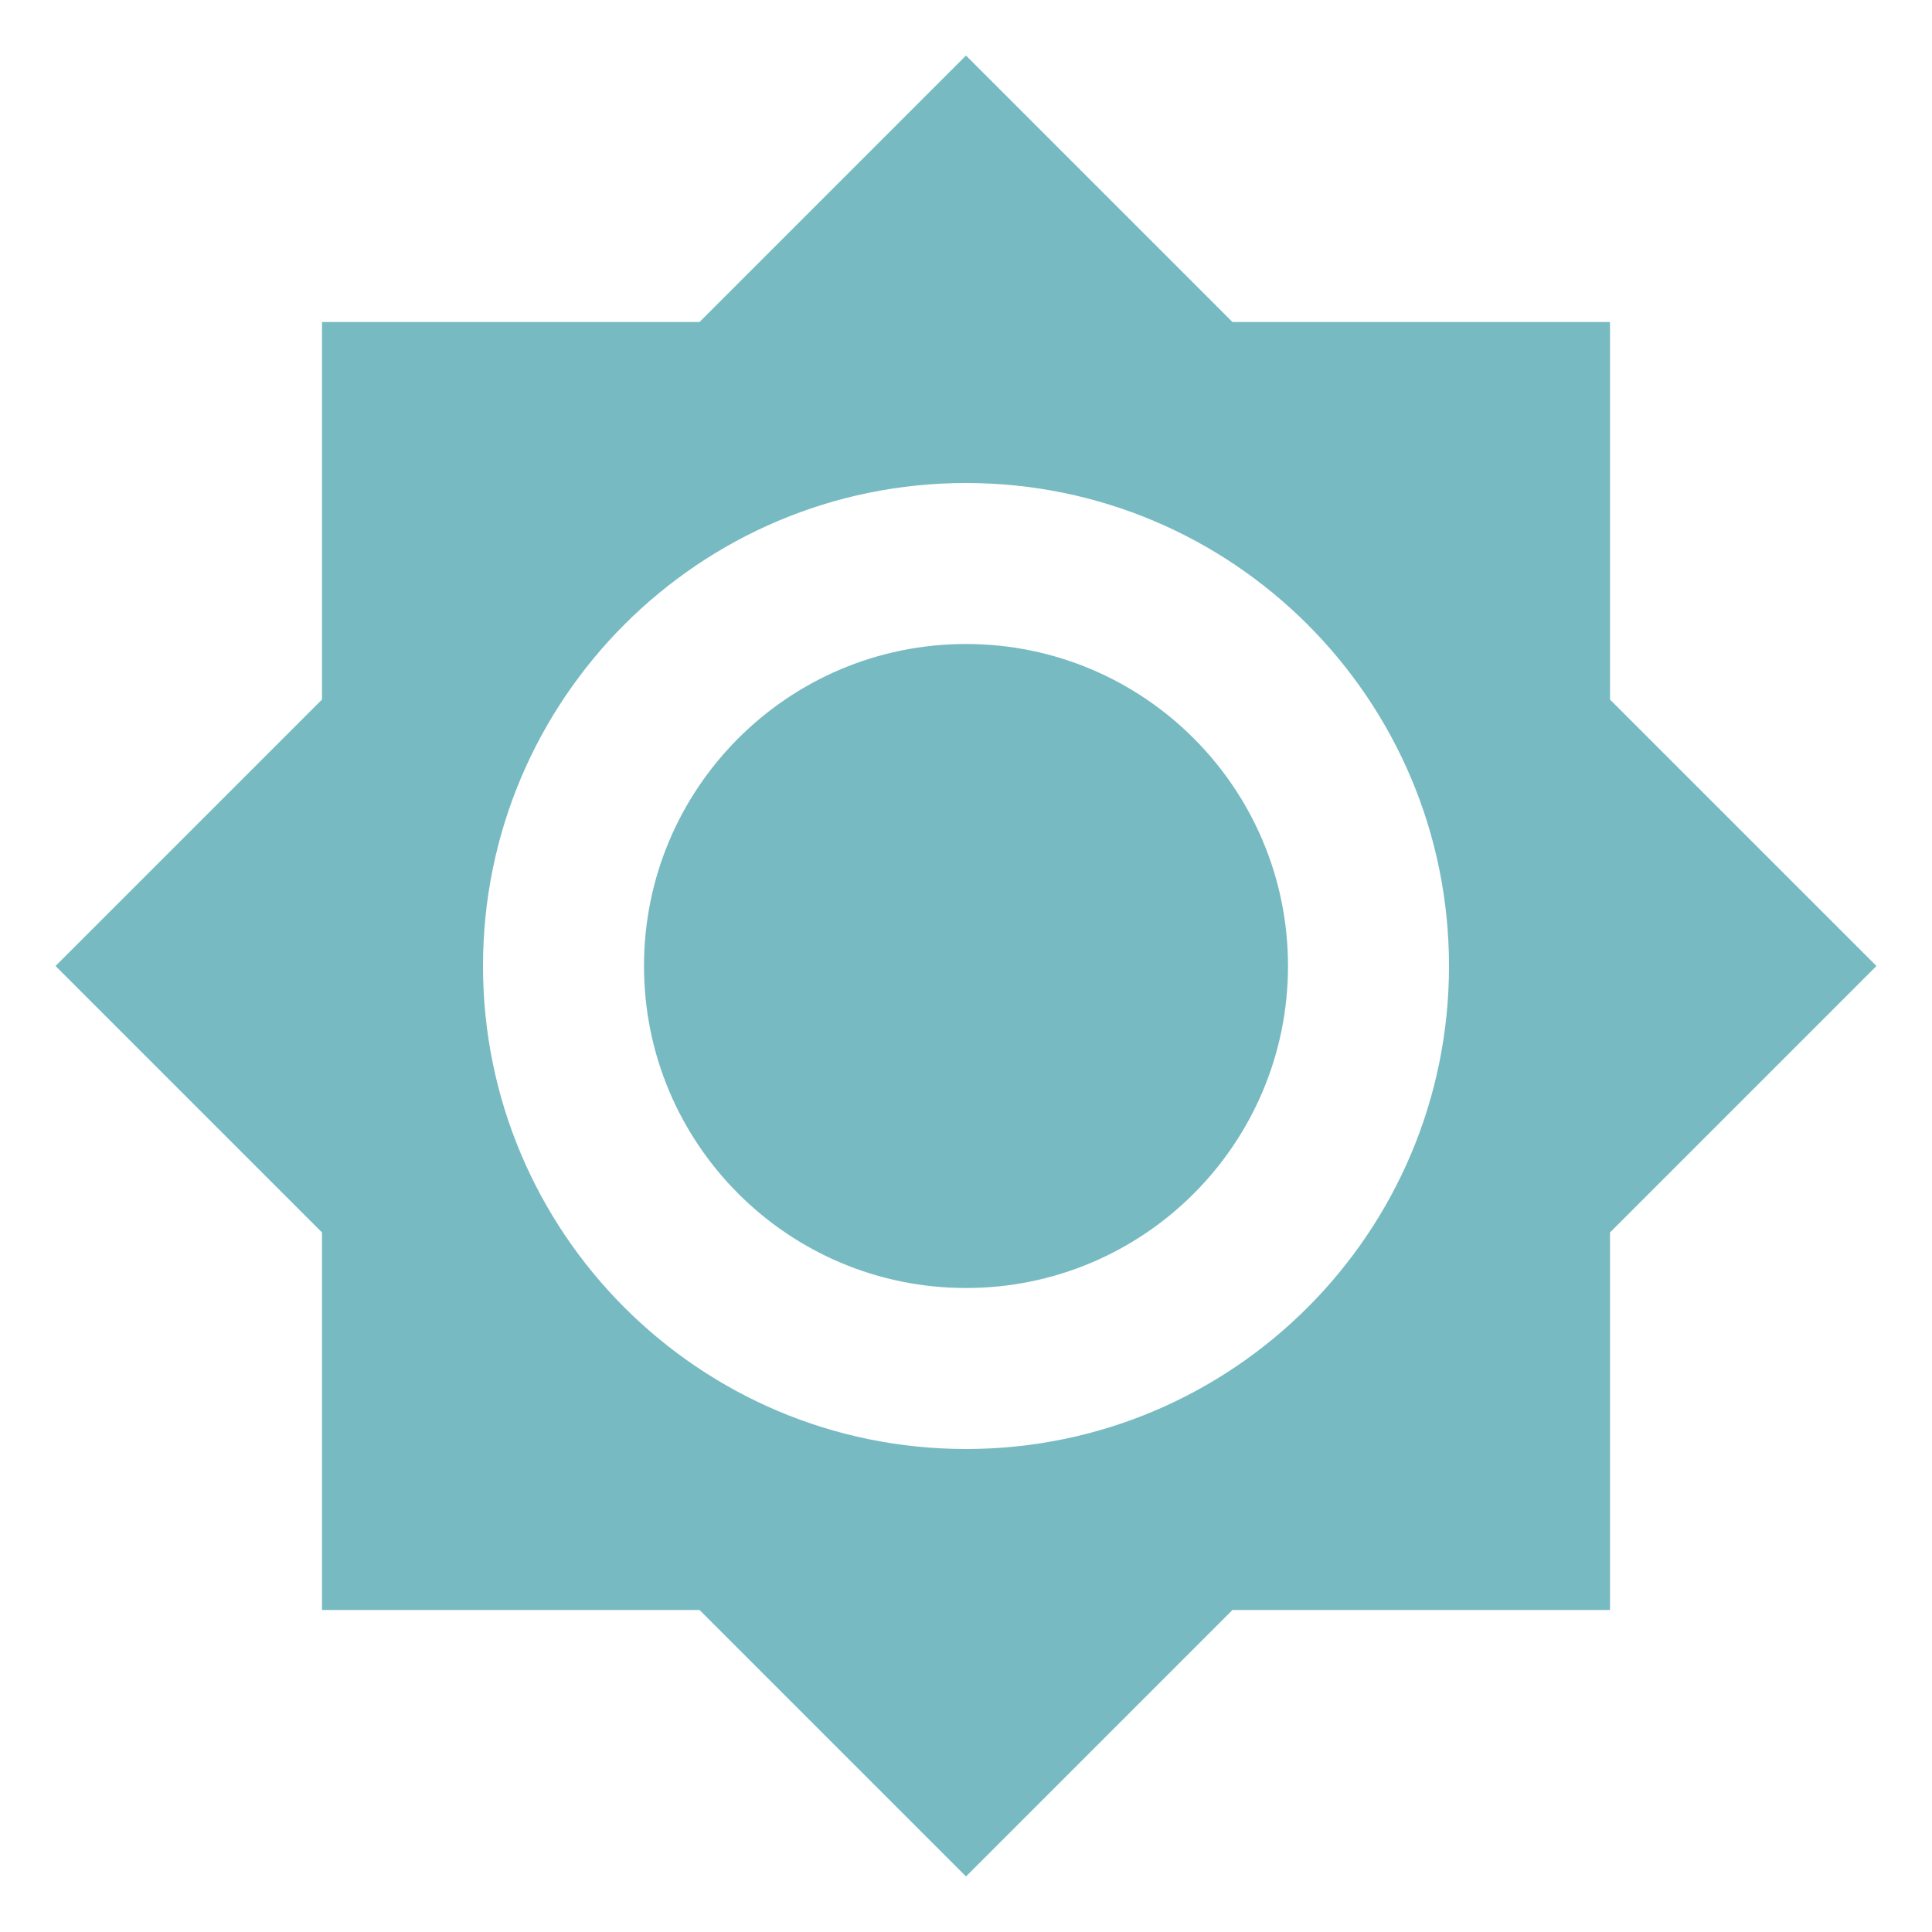
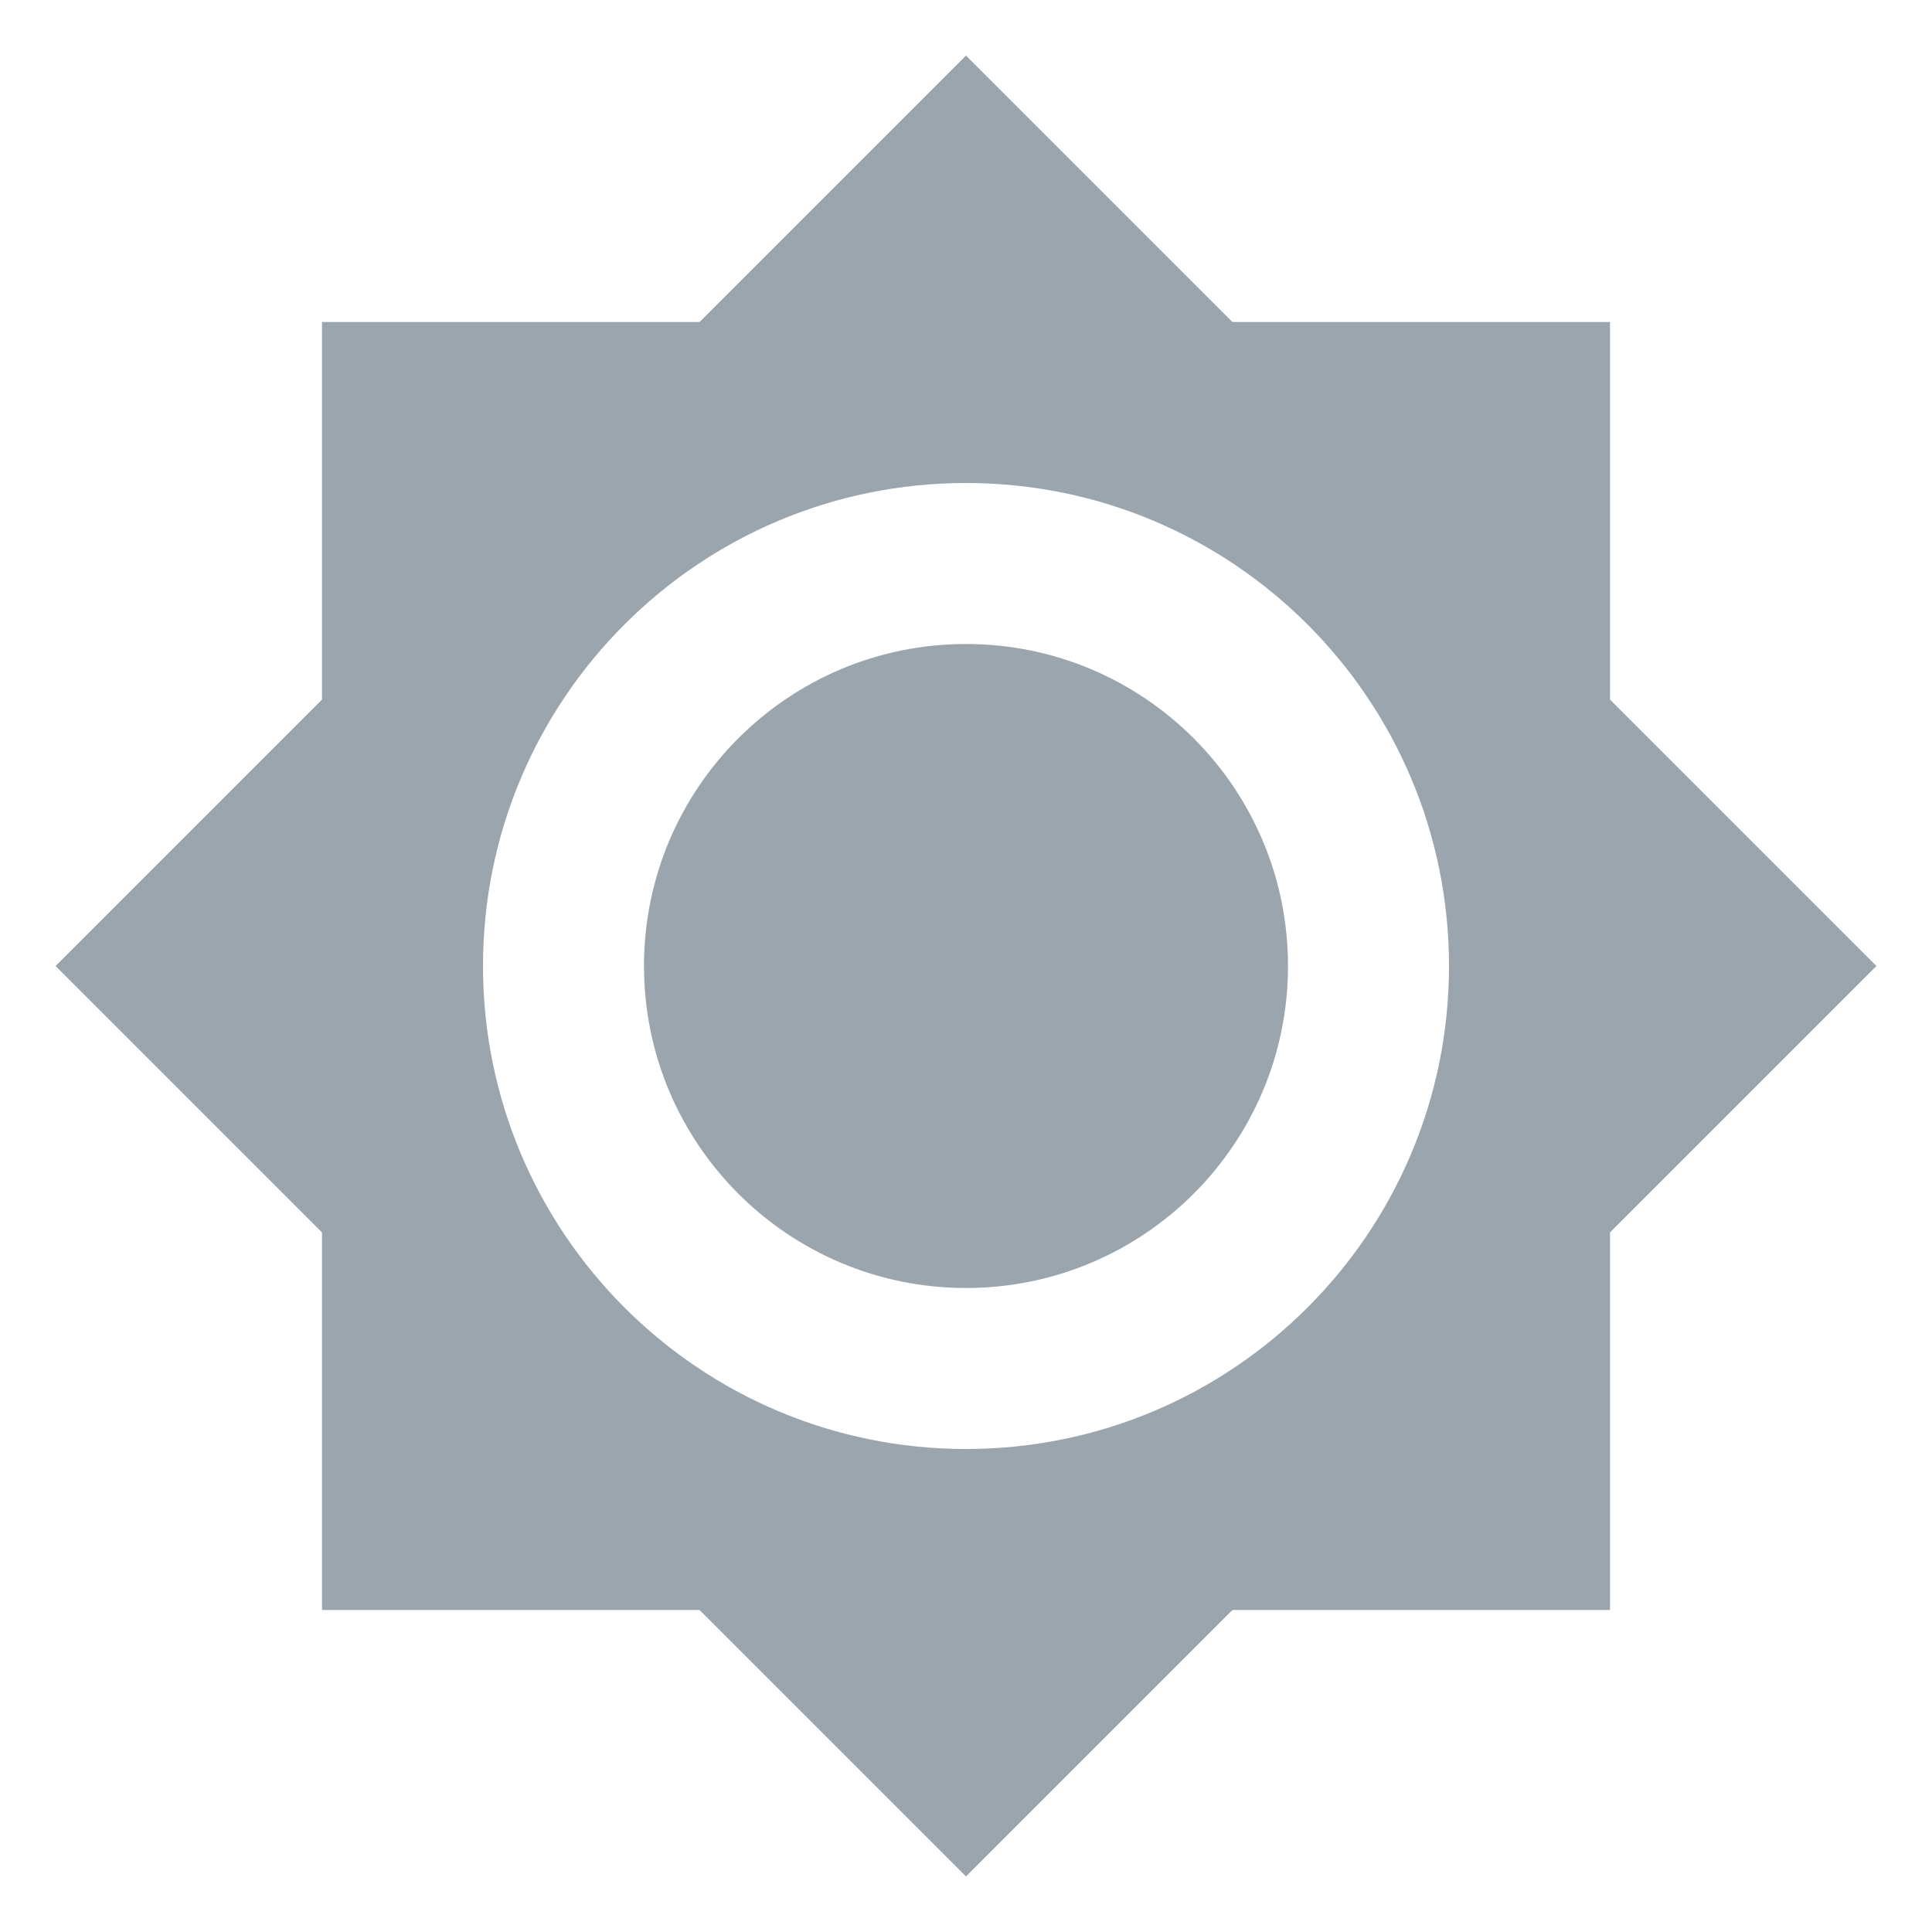
<svg xmlns="http://www.w3.org/2000/svg" viewBox="0 0 24 24">
-   <path d="M12,8A4,4 0 0,0 8,12A4,4 0 0,0 12,16A4,4 0 0,0 16,12A4,4 0 0,0 12,8M12,18A6,6 0 0,1 6,12A6,6 0 0,1 12,6A6,6 0 0,1 18,12A6,6 0 0,1 12,18M20,8.69V4H15.31L12,0.69L8.69,4H4V8.69L0.69,12L4,15.31V20H8.69L12,23.31L15.31,20H20V15.31L23.31,12L20,8.69Z" fill="#77BAC2" />
+   <path d="M12,8A4,4 0 0,0 8,12A4,4 0 0,0 12,16A4,4 0 0,0 16,12A4,4 0 0,0 12,8M12,18A6,6 0 0,1 6,12A6,6 0 0,1 12,6A6,6 0 0,1 18,12A6,6 0 0,1 12,18M20,8.69V4H15.31L12,0.69L8.69,4H4V8.69L0.69,12L4,15.31V20H8.69L12,23.31L15.31,20H20V15.31L23.31,12L20,8.69Z" fill="#9AA5AE" />
</svg>
